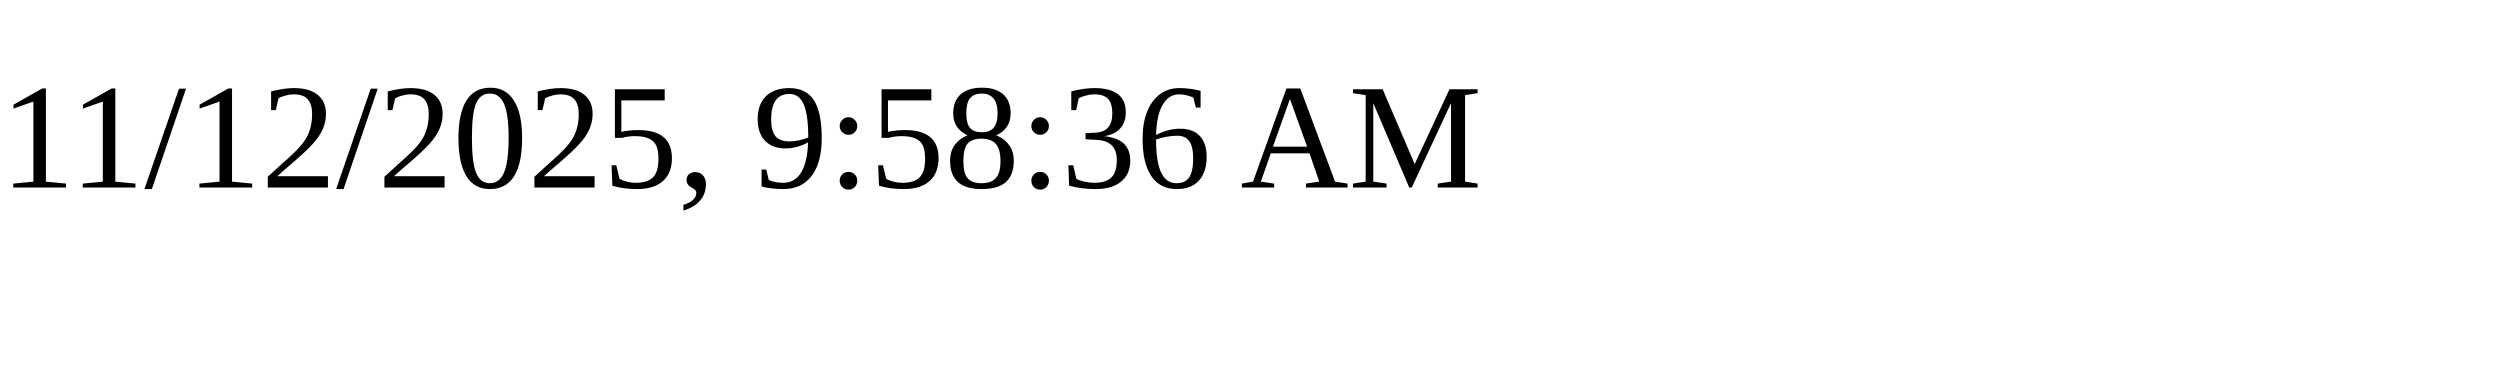
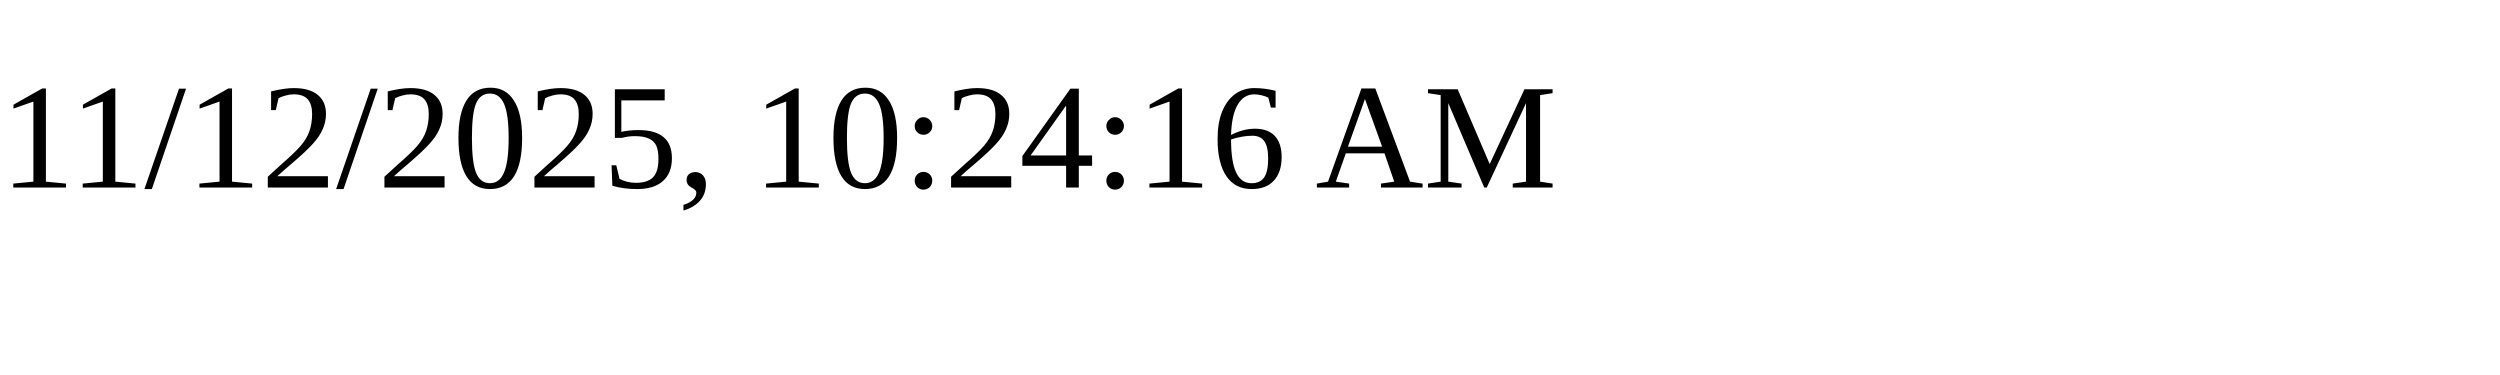
<svg xmlns="http://www.w3.org/2000/svg" height="30" width="200">
-   <text x="0" y="15">11/12/2025, 9:58:36 AM</text>
+   <text x="0" y="15">11/12/2025, 10:24:16 AM</text>
</svg>
